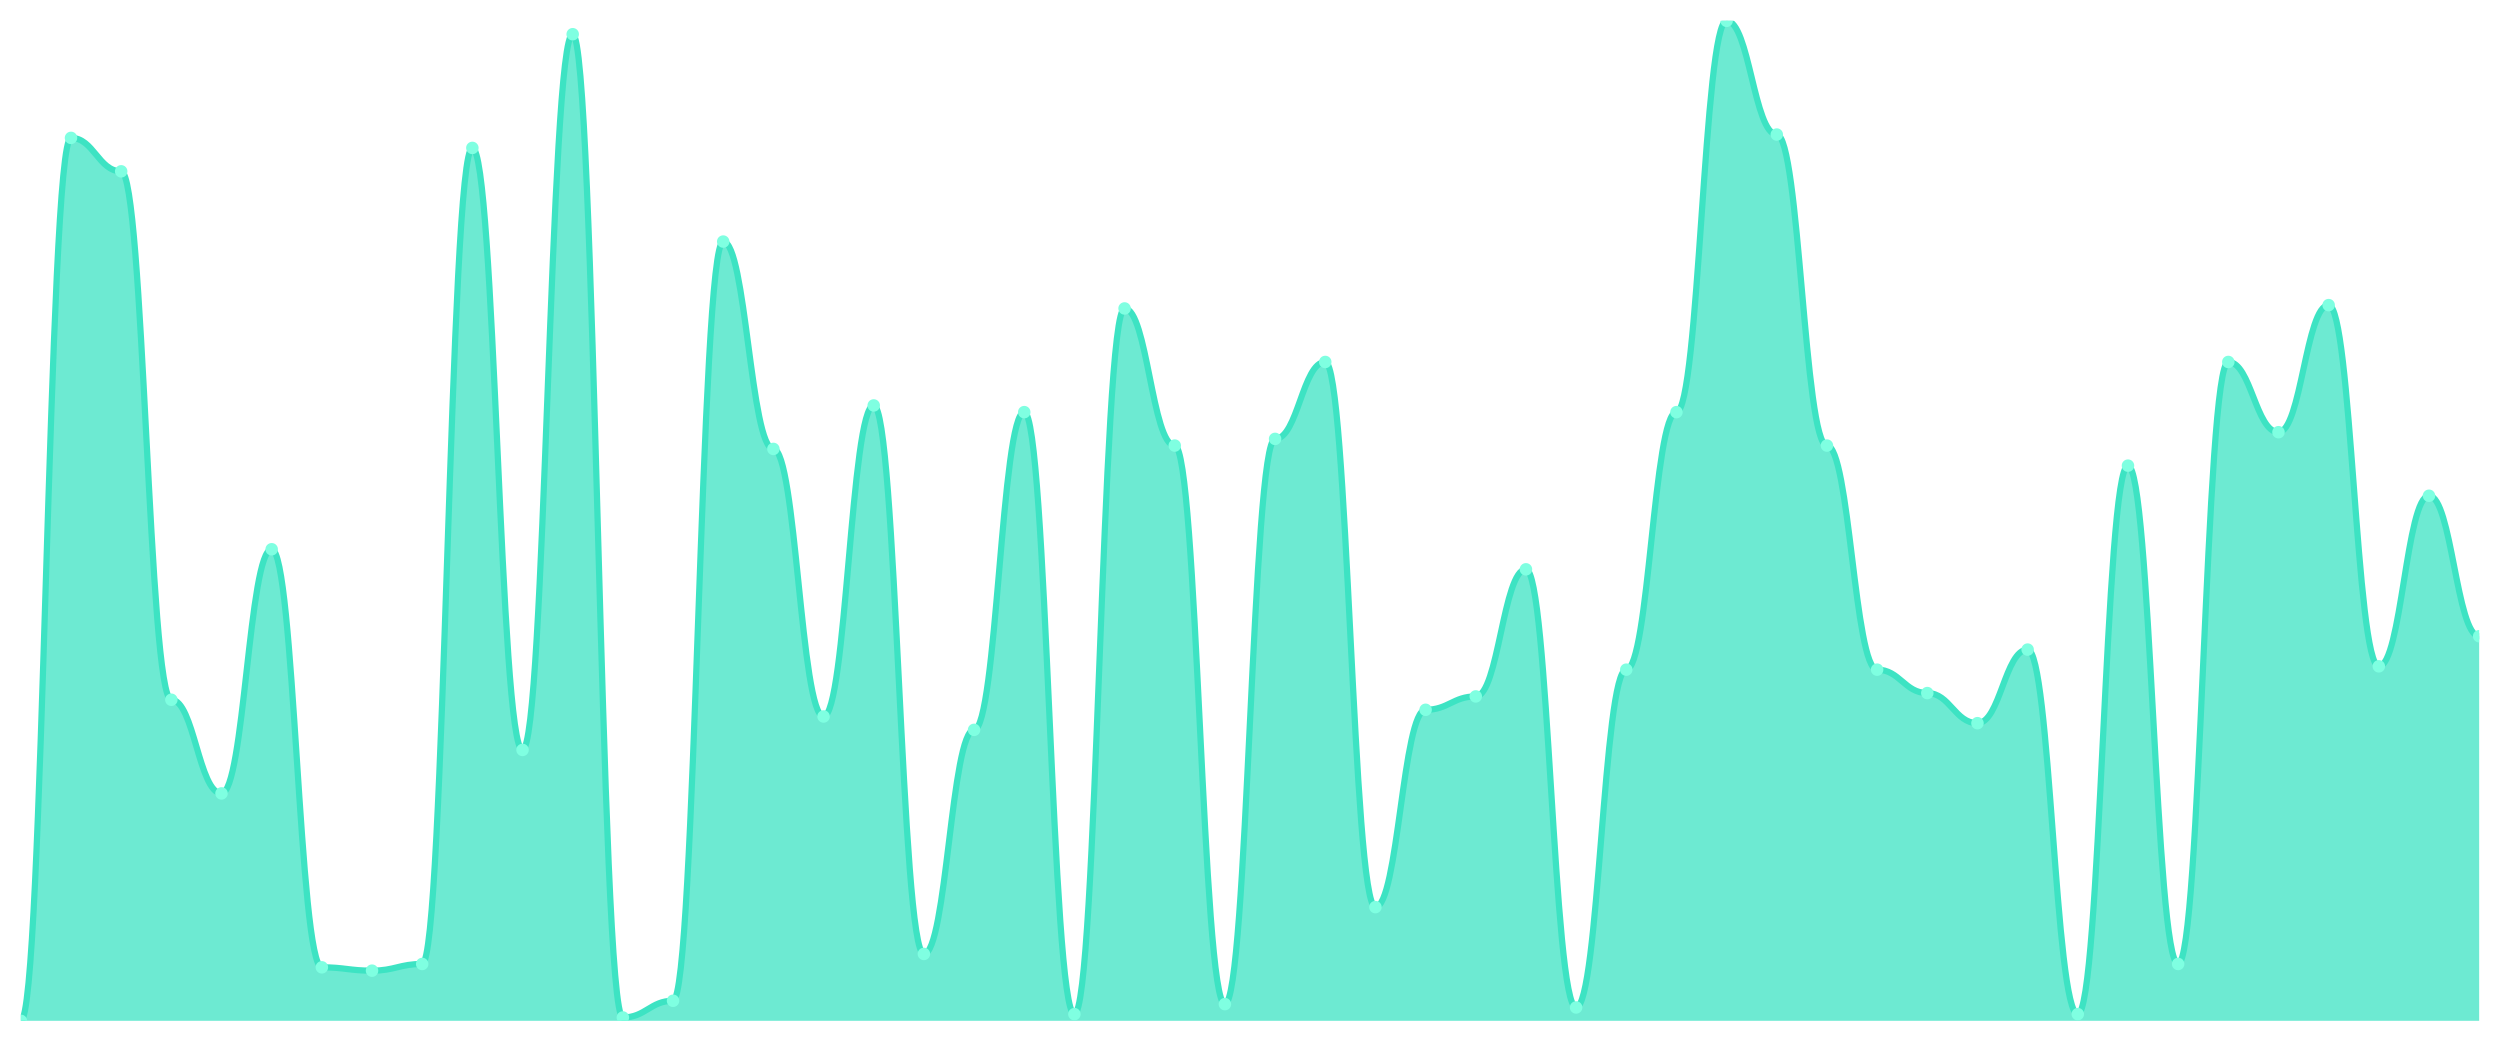
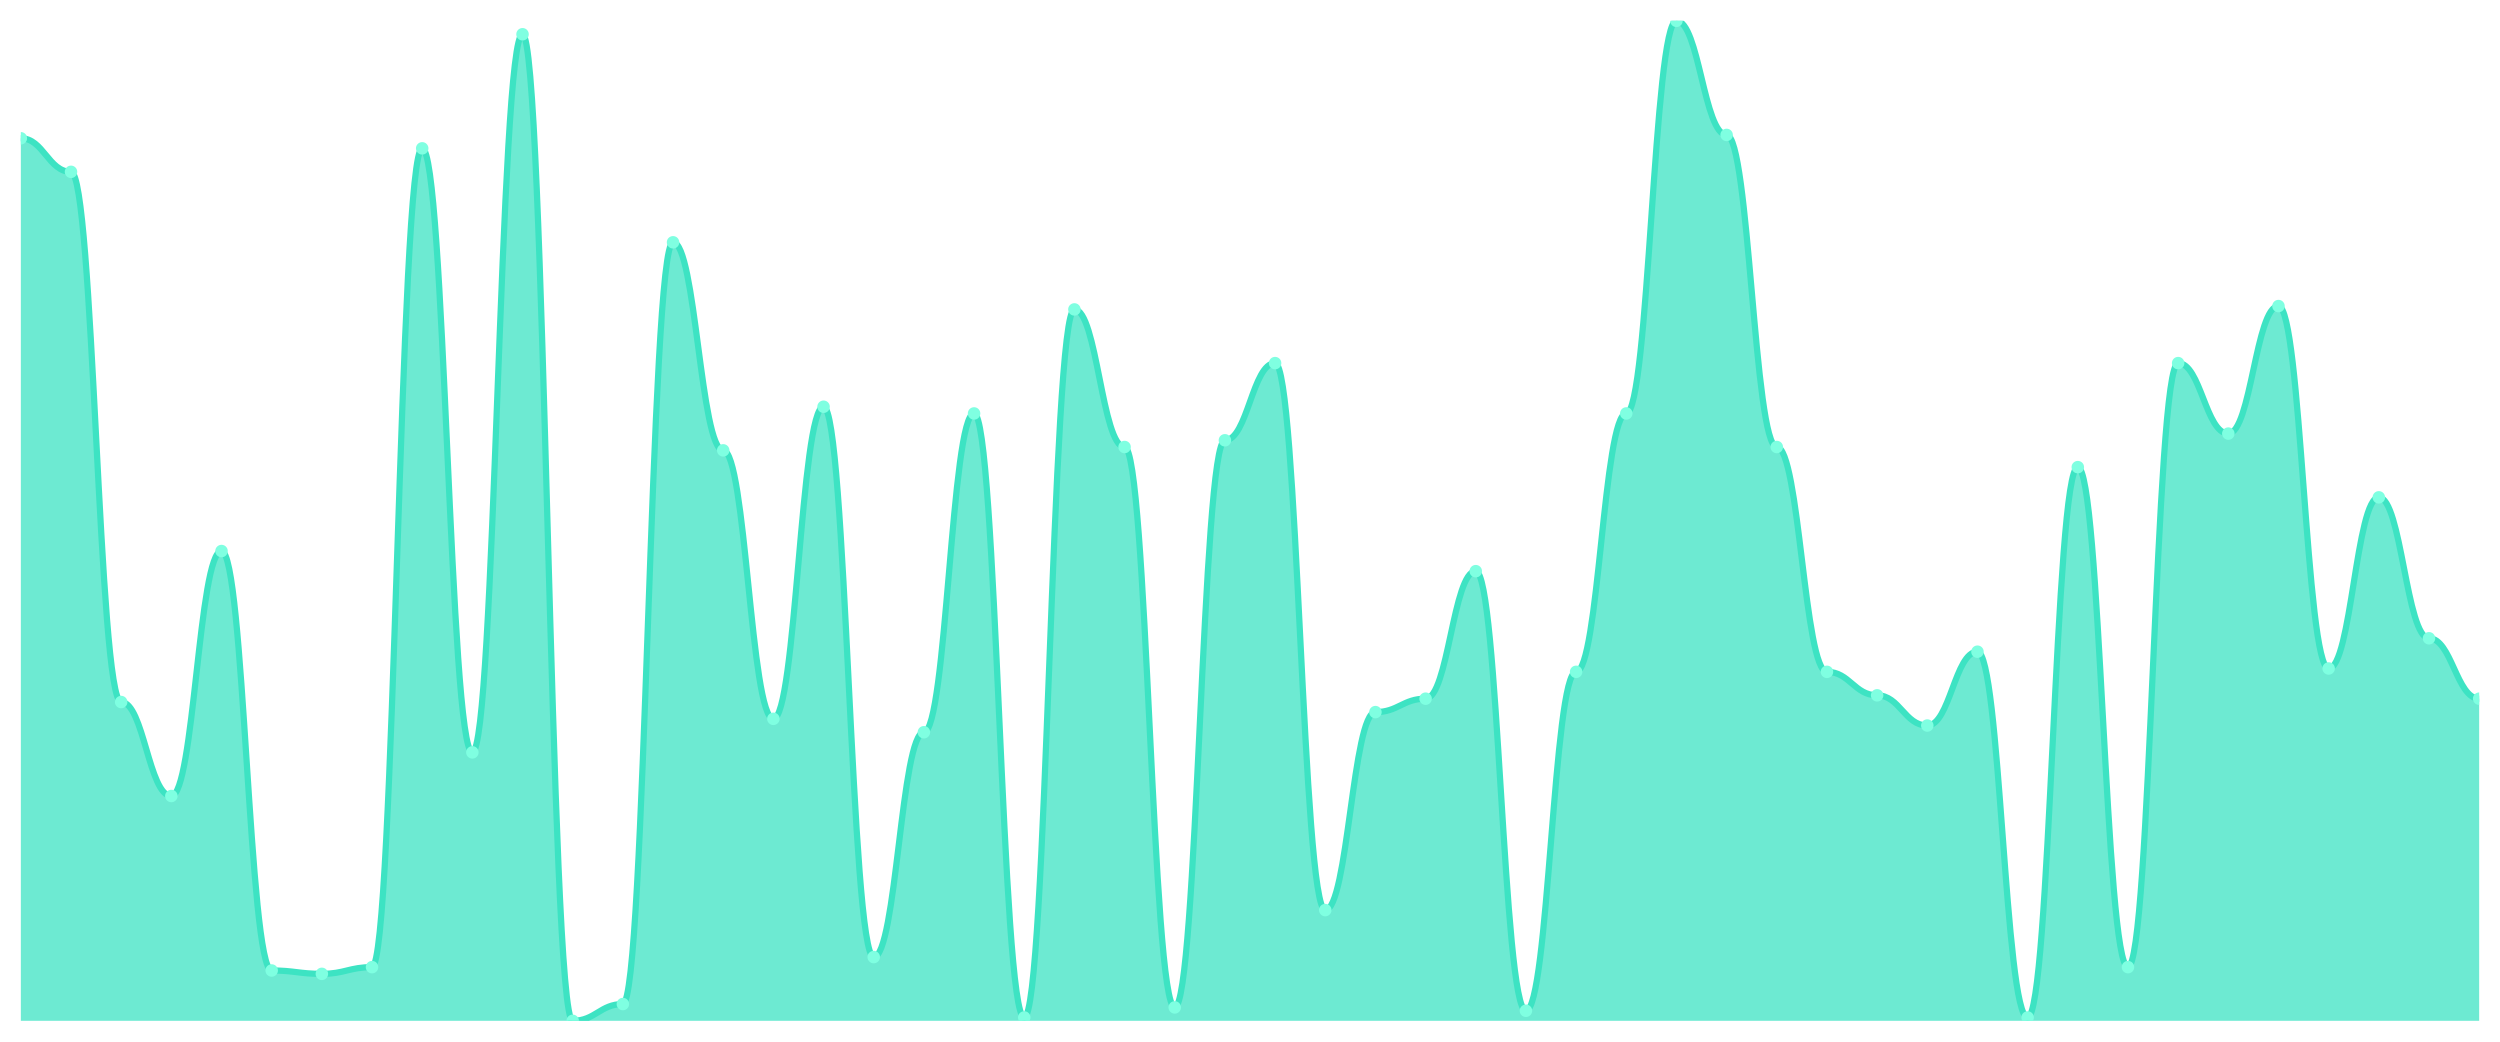
<svg xmlns="http://www.w3.org/2000/svg" viewBox="0 0 1200 500" width="1200" height="500">
  <defs>
    <clipPath id="c">
      <rect x="10" y="10" width="1180" height="480" />
    </clipPath>
  </defs>
  <rect width="1200" height="500" fill="none" />
  <g clip-path="url(#c)">
-     <path d="M 10,490 L 10,490 C 20.837,490 23.245,66.187 34.082,66.187 C 44.918,66.187 47.327,82.241 58.163,82.241 C 69,82.241 71.408,335.886 82.245,335.886 C 93.082,335.886 95.49,380.836 106.327,380.836 C 117.163,380.836 119.571,263.645 130.408,263.645 C 141.245,263.645 143.653,464.314 154.49,464.314 C 165.327,464.314 167.735,465.92 178.571,465.92 C 189.408,465.92 191.816,462.709 202.653,462.709 C 213.49,462.709 215.898,71.003 226.735,71.003 C 237.571,71.003 239.98,359.967 250.816,359.967 C 261.653,359.967 264.061,16.421 274.898,16.421 C 285.735,16.421 288.143,488.395 298.98,488.395 C 309.816,488.395 312.224,480.368 323.061,480.368 C 333.898,480.368 336.306,115.953 347.143,115.953 C 357.98,115.953 360.388,215.485 371.224,215.485 C 382.061,215.485 384.469,343.913 395.306,343.913 C 406.143,343.913 408.551,194.615 419.388,194.615 C 430.224,194.615 432.633,457.893 443.469,457.893 C 454.306,457.893 456.714,350.334 467.551,350.334 C 478.388,350.334 480.796,197.826 491.633,197.826 C 502.469,197.826 504.878,486.789 515.714,486.789 C 526.551,486.789 528.959,148.06 539.796,148.06 C 550.633,148.06 553.041,213.88 563.878,213.88 C 574.714,213.88 577.122,481.973 587.959,481.973 C 598.796,481.973 601.204,210.669 612.041,210.669 C 622.878,210.669 625.286,173.746 636.122,173.746 C 646.959,173.746 649.367,435.418 660.204,435.418 C 671.041,435.418 673.449,340.702 684.286,340.702 C 695.122,340.702 697.531,334.281 708.367,334.281 C 719.204,334.281 721.612,273.278 732.449,273.278 C 743.286,273.278 745.694,483.579 756.531,483.579 C 767.367,483.579 769.776,321.438 780.612,321.438 C 791.449,321.438 793.857,197.826 804.694,197.826 C 815.531,197.826 817.939,10 828.776,10 C 839.612,10 842.02,64.582 852.857,64.582 C 863.694,64.582 866.102,213.88 876.939,213.88 C 887.776,213.88 890.184,321.438 901.02,321.438 C 911.857,321.438 914.265,332.676 925.102,332.676 C 935.939,332.676 938.347,347.124 949.184,347.124 C 960.02,347.124 962.429,311.806 973.265,311.806 C 984.102,311.806 986.51,486.789 997.347,486.789 C 1008.184,486.789 1010.592,223.512 1021.429,223.512 C 1032.265,223.512 1034.673,462.709 1045.51,462.709 C 1056.347,462.709 1058.755,173.746 1069.592,173.746 C 1080.429,173.746 1082.837,207.458 1093.673,207.458 C 1104.51,207.458 1106.918,146.455 1117.755,146.455 C 1128.592,146.455 1131,319.833 1141.837,319.833 C 1152.673,319.833 1155.082,237.96 1165.918,237.96 C 1176.755,237.96 1179.163,305.385 1190,305.385 L 1190,490 Z" fill="rgba(61,227,195,0.75)" />
-     <path d="M 10,490 C 20.837,490 23.245,66.187 34.082,66.187 C 44.918,66.187 47.327,82.241 58.163,82.241 C 69,82.241 71.408,335.886 82.245,335.886 C 93.082,335.886 95.49,380.836 106.327,380.836 C 117.163,380.836 119.571,263.645 130.408,263.645 C 141.245,263.645 143.653,464.314 154.49,464.314 C 165.327,464.314 167.735,465.92 178.571,465.92 C 189.408,465.92 191.816,462.709 202.653,462.709 C 213.49,462.709 215.898,71.003 226.735,71.003 C 237.571,71.003 239.98,359.967 250.816,359.967 C 261.653,359.967 264.061,16.421 274.898,16.421 C 285.735,16.421 288.143,488.395 298.98,488.395 C 309.816,488.395 312.224,480.368 323.061,480.368 C 333.898,480.368 336.306,115.953 347.143,115.953 C 357.98,115.953 360.388,215.485 371.224,215.485 C 382.061,215.485 384.469,343.913 395.306,343.913 C 406.143,343.913 408.551,194.615 419.388,194.615 C 430.224,194.615 432.633,457.893 443.469,457.893 C 454.306,457.893 456.714,350.334 467.551,350.334 C 478.388,350.334 480.796,197.826 491.633,197.826 C 502.469,197.826 504.878,486.789 515.714,486.789 C 526.551,486.789 528.959,148.06 539.796,148.06 C 550.633,148.06 553.041,213.88 563.878,213.88 C 574.714,213.88 577.122,481.973 587.959,481.973 C 598.796,481.973 601.204,210.669 612.041,210.669 C 622.878,210.669 625.286,173.746 636.122,173.746 C 646.959,173.746 649.367,435.418 660.204,435.418 C 671.041,435.418 673.449,340.702 684.286,340.702 C 695.122,340.702 697.531,334.281 708.367,334.281 C 719.204,334.281 721.612,273.278 732.449,273.278 C 743.286,273.278 745.694,483.579 756.531,483.579 C 767.367,483.579 769.776,321.438 780.612,321.438 C 791.449,321.438 793.857,197.826 804.694,197.826 C 815.531,197.826 817.939,10 828.776,10 C 839.612,10 842.02,64.582 852.857,64.582 C 863.694,64.582 866.102,213.88 876.939,213.88 C 887.776,213.88 890.184,321.438 901.02,321.438 C 911.857,321.438 914.265,332.676 925.102,332.676 C 935.939,332.676 938.347,347.124 949.184,347.124 C 960.02,347.124 962.429,311.806 973.265,311.806 C 984.102,311.806 986.51,486.789 997.347,486.789 C 1008.184,486.789 1010.592,223.512 1021.429,223.512 C 1032.265,223.512 1034.673,462.709 1045.51,462.709 C 1056.347,462.709 1058.755,173.746 1069.592,173.746 C 1080.429,173.746 1082.837,207.458 1093.673,207.458 C 1104.51,207.458 1106.918,146.455 1117.755,146.455 C 1128.592,146.455 1131,319.833 1141.837,319.833 C 1152.673,319.833 1155.082,237.96 1165.918,237.96 C 1176.755,237.96 1179.163,305.385 1190,305.385" fill="none" stroke="#3de3c3" stroke-width="3" stroke-linecap="round" stroke-linejoin="round" />
-     <circle cx="10" cy="490" r="3" fill="#7fffe1" />
-     <circle cx="34.082" cy="66.187" r="3" fill="#7fffe1" />
-     <circle cx="58.163" cy="82.241" r="3" fill="#7fffe1" />
-     <circle cx="82.245" cy="335.886" r="3" fill="#7fffe1" />
-     <circle cx="106.327" cy="380.836" r="3" fill="#7fffe1" />
-     <circle cx="130.408" cy="263.645" r="3" fill="#7fffe1" />
-     <circle cx="154.49" cy="464.314" r="3" fill="#7fffe1" />
-     <circle cx="178.571" cy="465.92" r="3" fill="#7fffe1" />
-     <circle cx="202.653" cy="462.709" r="3" fill="#7fffe1" />
-     <circle cx="226.735" cy="71.003" r="3" fill="#7fffe1" />
-     <circle cx="250.816" cy="359.967" r="3" fill="#7fffe1" />
-     <circle cx="274.898" cy="16.421" r="3" fill="#7fffe1" />
-     <circle cx="298.98" cy="488.395" r="3" fill="#7fffe1" />
-     <circle cx="323.061" cy="480.368" r="3" fill="#7fffe1" />
-     <circle cx="347.143" cy="115.953" r="3" fill="#7fffe1" />
-     <circle cx="371.224" cy="215.485" r="3" fill="#7fffe1" />
-     <circle cx="395.306" cy="343.913" r="3" fill="#7fffe1" />
-     <circle cx="419.388" cy="194.615" r="3" fill="#7fffe1" />
-     <circle cx="443.469" cy="457.893" r="3" fill="#7fffe1" />
-     <circle cx="467.551" cy="350.334" r="3" fill="#7fffe1" />
-     <circle cx="491.633" cy="197.826" r="3" fill="#7fffe1" />
-     <circle cx="515.714" cy="486.789" r="3" fill="#7fffe1" />
-     <circle cx="539.796" cy="148.06" r="3" fill="#7fffe1" />
-     <circle cx="563.878" cy="213.88" r="3" fill="#7fffe1" />
-     <circle cx="587.959" cy="481.973" r="3" fill="#7fffe1" />
-     <circle cx="612.041" cy="210.669" r="3" fill="#7fffe1" />
-     <circle cx="636.122" cy="173.746" r="3" fill="#7fffe1" />
-     <circle cx="660.204" cy="435.418" r="3" fill="#7fffe1" />
-     <circle cx="684.286" cy="340.702" r="3" fill="#7fffe1" />
-     <circle cx="708.367" cy="334.281" r="3" fill="#7fffe1" />
-     <circle cx="732.449" cy="273.278" r="3" fill="#7fffe1" />
-     <circle cx="756.531" cy="483.579" r="3" fill="#7fffe1" />
-     <circle cx="780.612" cy="321.438" r="3" fill="#7fffe1" />
-     <circle cx="804.694" cy="197.826" r="3" fill="#7fffe1" />
-     <circle cx="828.776" cy="10" r="3" fill="#7fffe1" />
-     <circle cx="852.857" cy="64.582" r="3" fill="#7fffe1" />
-     <circle cx="876.939" cy="213.88" r="3" fill="#7fffe1" />
-     <circle cx="901.02" cy="321.438" r="3" fill="#7fffe1" />
-     <circle cx="925.102" cy="332.676" r="3" fill="#7fffe1" />
-     <circle cx="949.184" cy="347.124" r="3" fill="#7fffe1" />
-     <circle cx="973.265" cy="311.806" r="3" fill="#7fffe1" />
-     <circle cx="997.347" cy="486.789" r="3" fill="#7fffe1" />
-     <circle cx="1021.429" cy="223.512" r="3" fill="#7fffe1" />
-     <circle cx="1045.51" cy="462.709" r="3" fill="#7fffe1" />
-     <circle cx="1069.592" cy="173.746" r="3" fill="#7fffe1" />
-     <circle cx="1093.673" cy="207.458" r="3" fill="#7fffe1" />
-     <circle cx="1117.755" cy="146.455" r="3" fill="#7fffe1" />
-     <circle cx="1141.837" cy="319.833" r="3" fill="#7fffe1" />
-     <circle cx="1165.918" cy="237.96" r="3" fill="#7fffe1" />
-     <circle cx="1190" cy="305.385" r="3" fill="#7fffe1" />
+     <path d="M 10,490 L 10,66.376 C 20.837,66.376 23.245,82.483 34.082,82.483 C 44.918,82.483 47.327,336.98 58.163,336.98 C 69,336.98 71.408,382.081 82.245,382.081 C 93.082,382.081 95.49,264.497 106.327,264.497 C 117.163,264.497 119.571,465.839 130.408,465.839 C 141.245,465.839 143.653,467.45 154.49,467.45 C 165.327,467.45 167.735,464.228 178.571,464.228 C 189.408,464.228 191.816,71.208 202.653,71.208 C 213.49,71.208 215.898,361.141 226.735,361.141 C 237.571,361.141 239.98,16.443 250.816,16.443 C 261.653,16.443 264.061,490 274.898,490 C 285.735,490 288.143,481.946 298.98,481.946 C 309.816,481.946 312.224,116.309 323.061,116.309 C 333.898,116.309 336.306,216.174 347.143,216.174 C 357.98,216.174 360.388,345.034 371.224,345.034 C 382.061,345.034 384.469,195.235 395.306,195.235 C 406.143,195.235 408.551,459.396 419.388,459.396 C 430.224,459.396 432.633,351.477 443.469,351.477 C 454.306,351.477 456.714,198.456 467.551,198.456 C 478.388,198.456 480.796,488.389 491.633,488.389 C 502.469,488.389 504.878,148.523 515.714,148.523 C 526.551,148.523 528.959,214.564 539.796,214.564 C 550.633,214.564 553.041,483.557 563.878,483.557 C 574.714,483.557 577.122,211.342 587.959,211.342 C 598.796,211.342 601.204,174.295 612.041,174.295 C 622.878,174.295 625.286,436.846 636.122,436.846 C 646.959,436.846 649.367,341.812 660.204,341.812 C 671.041,341.812 673.449,335.369 684.286,335.369 C 695.122,335.369 697.531,274.161 708.367,274.161 C 719.204,274.161 721.612,485.168 732.449,485.168 C 743.286,485.168 745.694,322.483 756.531,322.483 C 767.367,322.483 769.776,198.456 780.612,198.456 C 791.449,198.456 793.857,10 804.694,10 C 815.531,10 817.939,64.765 828.776,64.765 C 839.612,64.765 842.02,214.564 852.857,214.564 C 863.694,214.564 866.102,322.483 876.939,322.483 C 887.776,322.483 890.184,333.758 901.02,333.758 C 911.857,333.758 914.265,348.255 925.102,348.255 C 935.939,348.255 938.347,312.819 949.184,312.819 C 960.02,312.819 962.429,488.389 973.265,488.389 C 984.102,488.389 986.51,224.228 997.347,224.228 C 1008.184,224.228 1010.592,464.228 1021.429,464.228 C 1032.265,464.228 1034.673,174.295 1045.51,174.295 C 1056.347,174.295 1058.755,208.121 1069.592,208.121 C 1080.429,208.121 1082.837,146.913 1093.673,146.913 C 1104.51,146.913 1106.918,320.872 1117.755,320.872 C 1128.592,320.872 1131,238.725 1141.837,238.725 C 1152.673,238.725 1155.082,306.376 1165.918,306.376 C 1176.755,306.376 1179.163,335.369 1190,335.369 L 1190,490 Z" fill="rgba(61,227,195,0.75)" />
+     <path d="M 10,66.376 C 20.837,66.376 23.245,82.483 34.082,82.483 C 44.918,82.483 47.327,336.98 58.163,336.98 C 69,336.98 71.408,382.081 82.245,382.081 C 93.082,382.081 95.49,264.497 106.327,264.497 C 117.163,264.497 119.571,465.839 130.408,465.839 C 141.245,465.839 143.653,467.45 154.49,467.45 C 165.327,467.45 167.735,464.228 178.571,464.228 C 189.408,464.228 191.816,71.208 202.653,71.208 C 213.49,71.208 215.898,361.141 226.735,361.141 C 237.571,361.141 239.98,16.443 250.816,16.443 C 261.653,16.443 264.061,490 274.898,490 C 285.735,490 288.143,481.946 298.98,481.946 C 309.816,481.946 312.224,116.309 323.061,116.309 C 333.898,116.309 336.306,216.174 347.143,216.174 C 357.98,216.174 360.388,345.034 371.224,345.034 C 382.061,345.034 384.469,195.235 395.306,195.235 C 406.143,195.235 408.551,459.396 419.388,459.396 C 430.224,459.396 432.633,351.477 443.469,351.477 C 454.306,351.477 456.714,198.456 467.551,198.456 C 478.388,198.456 480.796,488.389 491.633,488.389 C 502.469,488.389 504.878,148.523 515.714,148.523 C 526.551,148.523 528.959,214.564 539.796,214.564 C 550.633,214.564 553.041,483.557 563.878,483.557 C 574.714,483.557 577.122,211.342 587.959,211.342 C 598.796,211.342 601.204,174.295 612.041,174.295 C 622.878,174.295 625.286,436.846 636.122,436.846 C 646.959,436.846 649.367,341.812 660.204,341.812 C 671.041,341.812 673.449,335.369 684.286,335.369 C 695.122,335.369 697.531,274.161 708.367,274.161 C 719.204,274.161 721.612,485.168 732.449,485.168 C 743.286,485.168 745.694,322.483 756.531,322.483 C 767.367,322.483 769.776,198.456 780.612,198.456 C 791.449,198.456 793.857,10 804.694,10 C 815.531,10 817.939,64.765 828.776,64.765 C 839.612,64.765 842.02,214.564 852.857,214.564 C 863.694,214.564 866.102,322.483 876.939,322.483 C 887.776,322.483 890.184,333.758 901.02,333.758 C 911.857,333.758 914.265,348.255 925.102,348.255 C 935.939,348.255 938.347,312.819 949.184,312.819 C 960.02,312.819 962.429,488.389 973.265,488.389 C 984.102,488.389 986.51,224.228 997.347,224.228 C 1008.184,224.228 1010.592,464.228 1021.429,464.228 C 1032.265,464.228 1034.673,174.295 1045.51,174.295 C 1056.347,174.295 1058.755,208.121 1069.592,208.121 C 1080.429,208.121 1082.837,146.913 1093.673,146.913 C 1104.51,146.913 1106.918,320.872 1117.755,320.872 C 1128.592,320.872 1131,238.725 1141.837,238.725 C 1152.673,238.725 1155.082,306.376 1165.918,306.376 C 1176.755,306.376 1179.163,335.369 1190,335.369" fill="none" stroke="#3de3c3" stroke-width="3" stroke-linecap="round" stroke-linejoin="round" />
+     <circle cx="10" cy="66.376" r="3" fill="#7fffe1" />
+     <circle cx="34.082" cy="82.483" r="3" fill="#7fffe1" />
+     <circle cx="58.163" cy="336.98" r="3" fill="#7fffe1" />
+     <circle cx="82.245" cy="382.081" r="3" fill="#7fffe1" />
+     <circle cx="106.327" cy="264.497" r="3" fill="#7fffe1" />
+     <circle cx="130.408" cy="465.839" r="3" fill="#7fffe1" />
+     <circle cx="154.49" cy="467.45" r="3" fill="#7fffe1" />
+     <circle cx="178.571" cy="464.228" r="3" fill="#7fffe1" />
+     <circle cx="202.653" cy="71.208" r="3" fill="#7fffe1" />
+     <circle cx="226.735" cy="361.141" r="3" fill="#7fffe1" />
+     <circle cx="250.816" cy="16.443" r="3" fill="#7fffe1" />
+     <circle cx="274.898" cy="490" r="3" fill="#7fffe1" />
+     <circle cx="298.98" cy="481.946" r="3" fill="#7fffe1" />
+     <circle cx="323.061" cy="116.309" r="3" fill="#7fffe1" />
+     <circle cx="347.143" cy="216.174" r="3" fill="#7fffe1" />
+     <circle cx="371.224" cy="345.034" r="3" fill="#7fffe1" />
+     <circle cx="395.306" cy="195.235" r="3" fill="#7fffe1" />
+     <circle cx="419.388" cy="459.396" r="3" fill="#7fffe1" />
+     <circle cx="443.469" cy="351.477" r="3" fill="#7fffe1" />
+     <circle cx="467.551" cy="198.456" r="3" fill="#7fffe1" />
+     <circle cx="491.633" cy="488.389" r="3" fill="#7fffe1" />
+     <circle cx="515.714" cy="148.523" r="3" fill="#7fffe1" />
+     <circle cx="539.796" cy="214.564" r="3" fill="#7fffe1" />
+     <circle cx="563.878" cy="483.557" r="3" fill="#7fffe1" />
+     <circle cx="587.959" cy="211.342" r="3" fill="#7fffe1" />
+     <circle cx="612.041" cy="174.295" r="3" fill="#7fffe1" />
+     <circle cx="636.122" cy="436.846" r="3" fill="#7fffe1" />
+     <circle cx="660.204" cy="341.812" r="3" fill="#7fffe1" />
+     <circle cx="684.286" cy="335.369" r="3" fill="#7fffe1" />
+     <circle cx="708.367" cy="274.161" r="3" fill="#7fffe1" />
+     <circle cx="732.449" cy="485.168" r="3" fill="#7fffe1" />
+     <circle cx="756.531" cy="322.483" r="3" fill="#7fffe1" />
+     <circle cx="780.612" cy="198.456" r="3" fill="#7fffe1" />
+     <circle cx="804.694" cy="10" r="3" fill="#7fffe1" />
+     <circle cx="828.776" cy="64.765" r="3" fill="#7fffe1" />
+     <circle cx="852.857" cy="214.564" r="3" fill="#7fffe1" />
+     <circle cx="876.939" cy="322.483" r="3" fill="#7fffe1" />
+     <circle cx="901.02" cy="333.758" r="3" fill="#7fffe1" />
+     <circle cx="925.102" cy="348.255" r="3" fill="#7fffe1" />
+     <circle cx="949.184" cy="312.819" r="3" fill="#7fffe1" />
+     <circle cx="973.265" cy="488.389" r="3" fill="#7fffe1" />
+     <circle cx="997.347" cy="224.228" r="3" fill="#7fffe1" />
+     <circle cx="1021.429" cy="464.228" r="3" fill="#7fffe1" />
+     <circle cx="1045.51" cy="174.295" r="3" fill="#7fffe1" />
+     <circle cx="1069.592" cy="208.121" r="3" fill="#7fffe1" />
+     <circle cx="1093.673" cy="146.913" r="3" fill="#7fffe1" />
+     <circle cx="1117.755" cy="320.872" r="3" fill="#7fffe1" />
+     <circle cx="1141.837" cy="238.725" r="3" fill="#7fffe1" />
+     <circle cx="1165.918" cy="306.376" r="3" fill="#7fffe1" />
+     <circle cx="1190" cy="335.369" r="3" fill="#7fffe1" />
  </g>
</svg>
